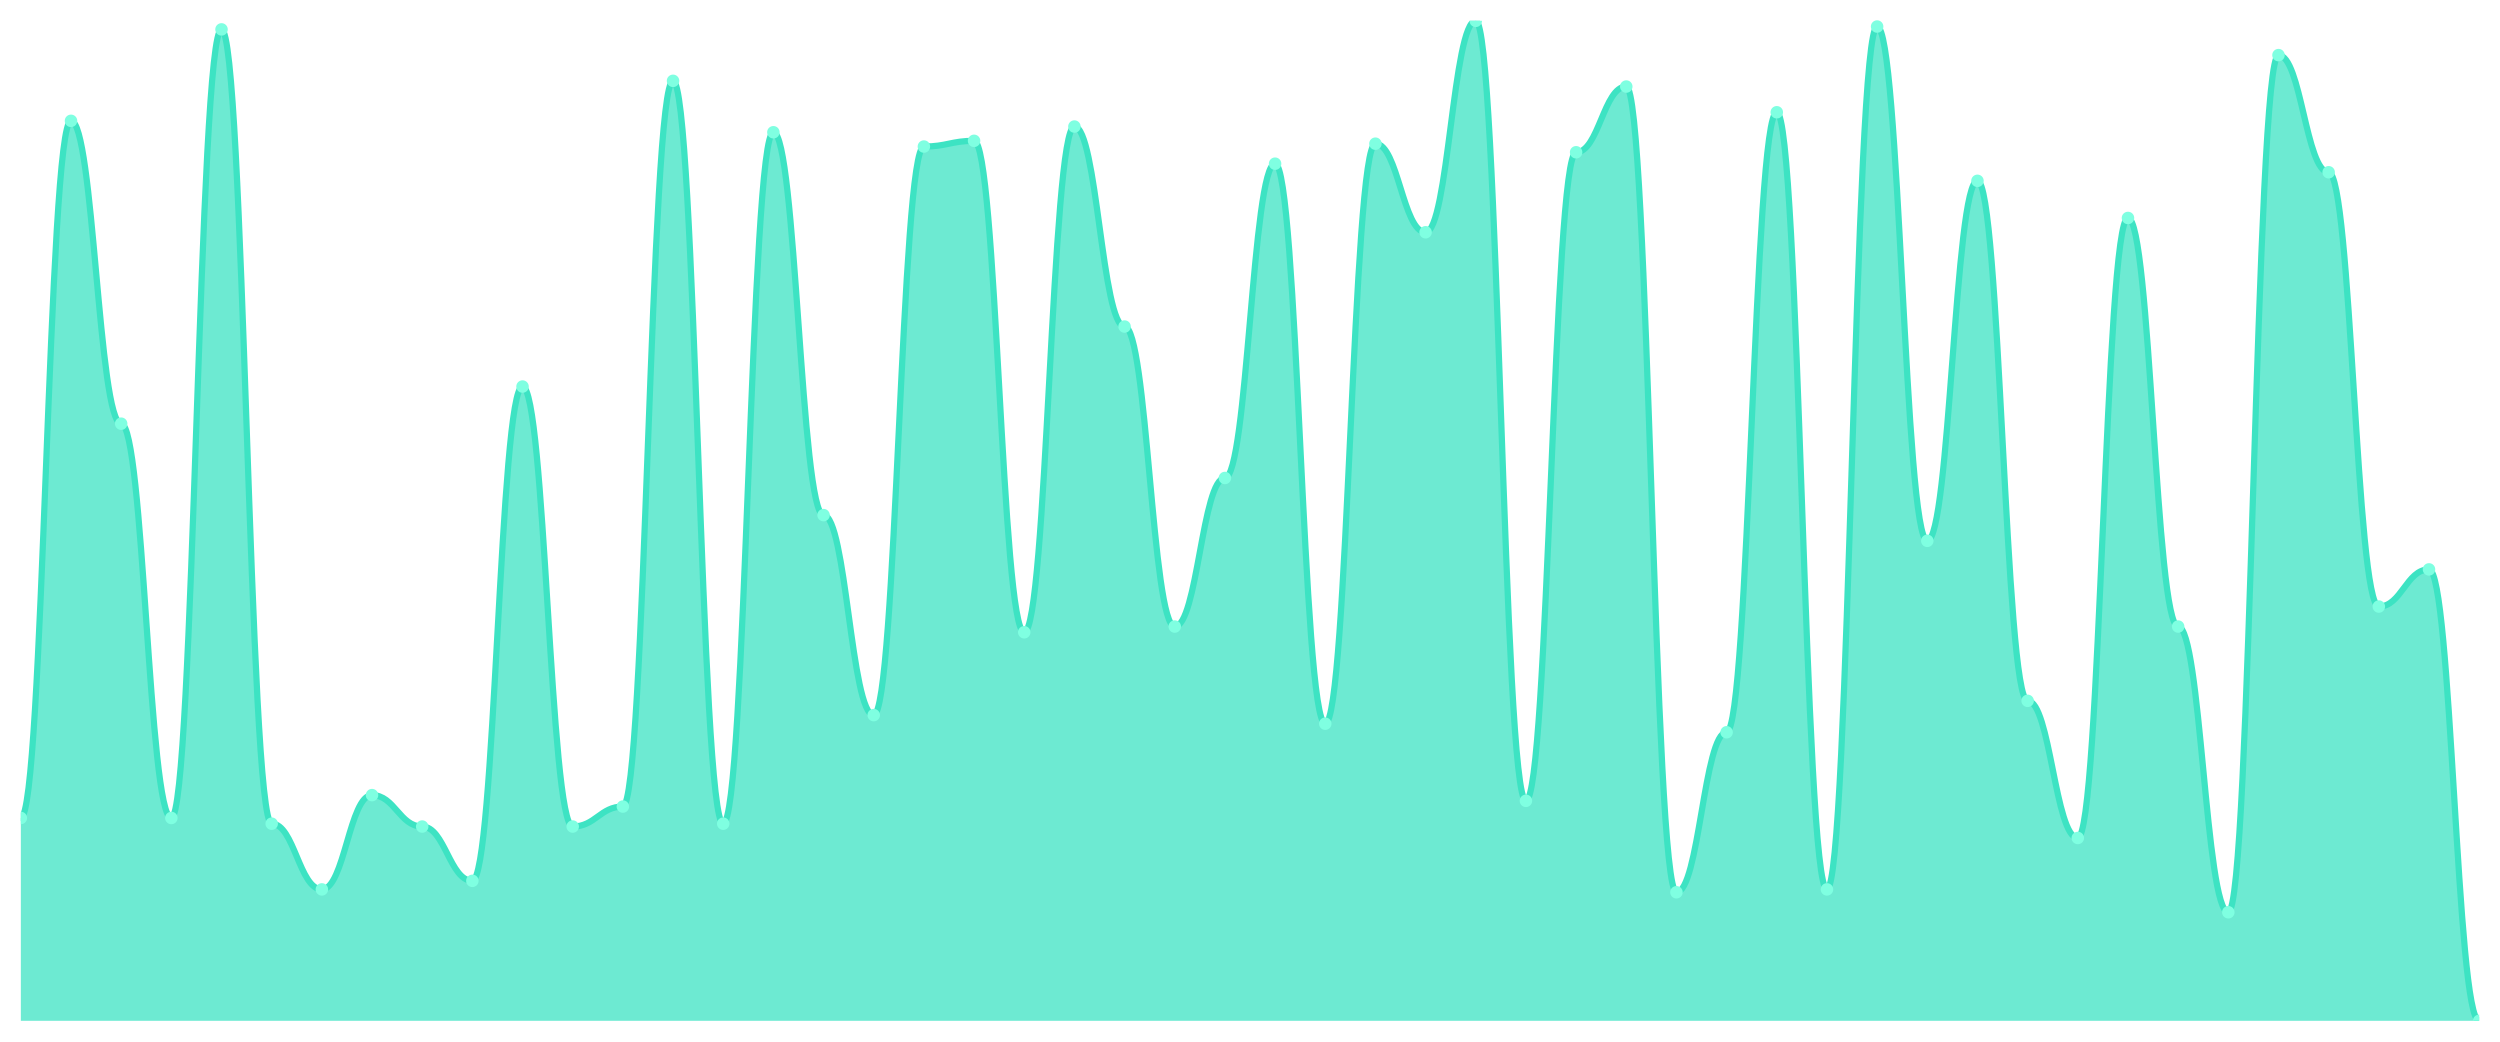
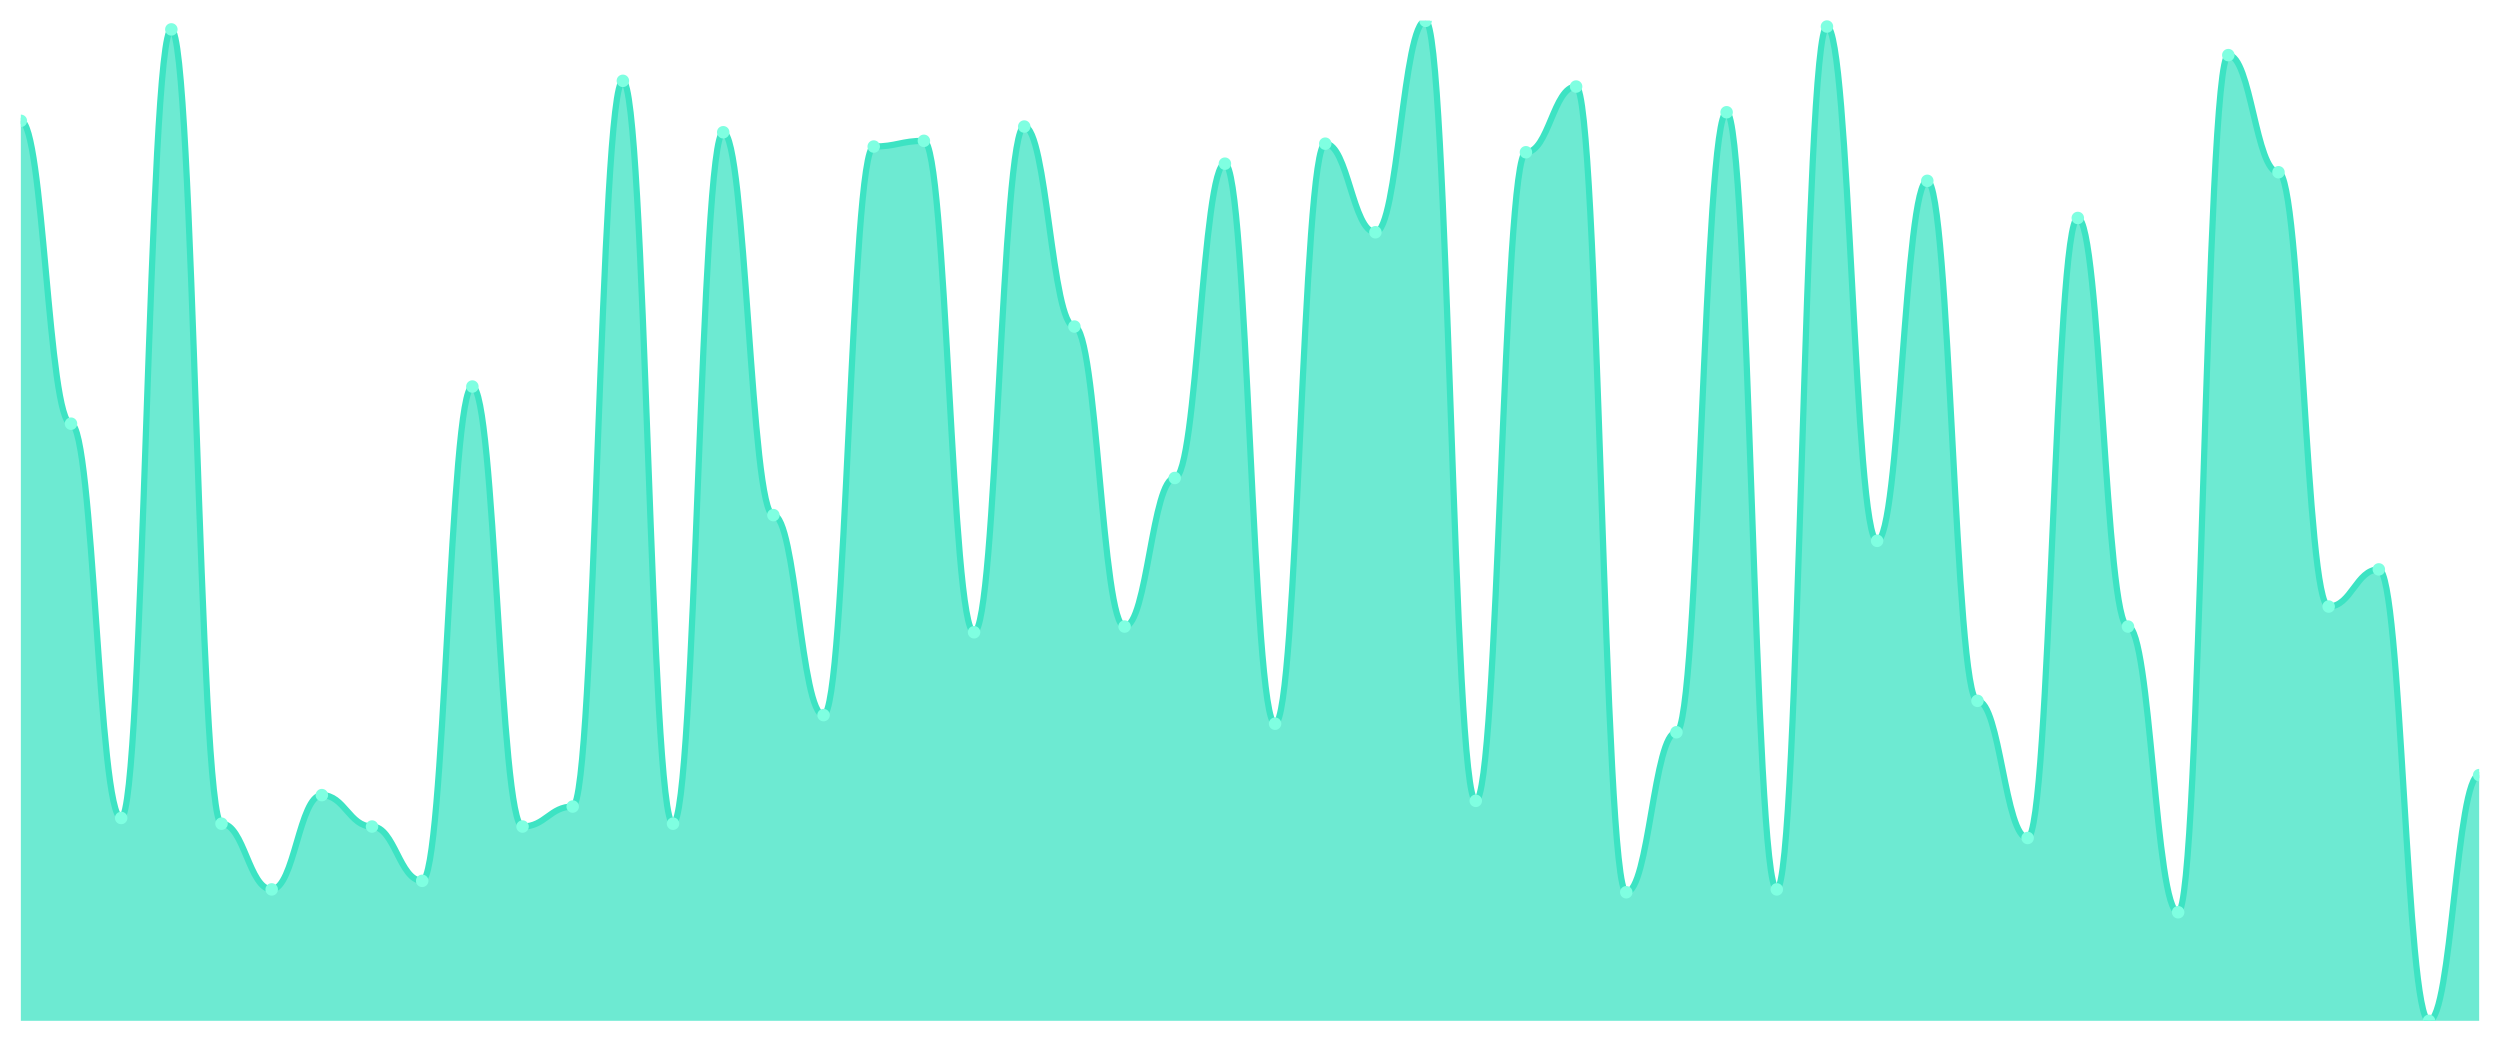
<svg xmlns="http://www.w3.org/2000/svg" viewBox="0 0 1200 500" width="1200" height="500">
  <defs>
    <clipPath id="c">
      <rect x="10" y="10" width="1180" height="480" />
    </clipPath>
  </defs>
  <rect width="1200" height="500" fill="none" />
  <g clip-path="url(#c)">
-     <path d="M 10,490 L 10,392.629 C 20.837,392.629 23.245,58 34.082,58 C 44.918,58 47.327,203.371 58.163,203.371 C 69,203.371 71.408,392.629 82.245,392.629 C 93.082,392.629 95.49,14.114 106.327,14.114 C 117.163,14.114 119.571,395.371 130.408,395.371 C 141.245,395.371 143.653,426.914 154.49,426.914 C 165.327,426.914 167.735,381.657 178.571,381.657 C 189.408,381.657 191.816,396.743 202.653,396.743 C 213.49,396.743 215.898,422.8 226.735,422.8 C 237.571,422.8 239.98,185.543 250.816,185.543 C 261.653,185.543 264.061,396.743 274.898,396.743 C 285.735,396.743 288.143,387.143 298.98,387.143 C 309.816,387.143 312.224,38.8 323.061,38.8 C 333.898,38.8 336.306,395.371 347.143,395.371 C 357.98,395.371 360.388,63.486 371.224,63.486 C 382.061,63.486 384.469,247.257 395.306,247.257 C 406.143,247.257 408.551,343.257 419.388,343.257 C 430.224,343.257 432.633,70.343 443.469,70.343 C 454.306,70.343 456.714,67.6 467.551,67.6 C 478.388,67.6 480.796,303.486 491.633,303.486 C 502.469,303.486 504.878,60.743 515.714,60.743 C 526.551,60.743 528.959,156.743 539.796,156.743 C 550.633,156.743 553.041,300.743 563.878,300.743 C 574.714,300.743 577.122,229.429 587.959,229.429 C 598.796,229.429 601.204,78.571 612.041,78.571 C 622.878,78.571 625.286,347.371 636.122,347.371 C 646.959,347.371 649.367,68.971 660.204,68.971 C 671.041,68.971 673.449,111.486 684.286,111.486 C 695.122,111.486 697.531,10 708.367,10 C 719.204,10 721.612,384.4 732.449,384.4 C 743.286,384.4 745.694,73.086 756.531,73.086 C 767.367,73.086 769.776,41.543 780.612,41.543 C 791.449,41.543 793.857,428.286 804.694,428.286 C 815.531,428.286 817.939,351.486 828.776,351.486 C 839.612,351.486 842.02,53.886 852.857,53.886 C 863.694,53.886 866.102,426.914 876.939,426.914 C 887.776,426.914 890.184,12.743 901.02,12.743 C 911.857,12.743 914.265,259.6 925.102,259.6 C 935.939,259.6 938.347,86.8 949.184,86.8 C 960.02,86.8 962.429,336.4 973.265,336.4 C 984.102,336.4 986.51,402.229 997.347,402.229 C 1008.184,402.229 1010.592,104.629 1021.429,104.629 C 1032.265,104.629 1034.673,300.743 1045.51,300.743 C 1056.347,300.743 1058.755,437.886 1069.592,437.886 C 1080.429,437.886 1082.837,26.457 1093.673,26.457 C 1104.51,26.457 1106.918,82.686 1117.755,82.686 C 1128.592,82.686 1131,291.143 1141.837,291.143 C 1152.673,291.143 1155.082,273.314 1165.918,273.314 C 1176.755,273.314 1179.163,490 1190,490 L 1190,490 Z" fill="rgba(61,227,195,0.75)" />
-     <path d="M 10,392.629 C 20.837,392.629 23.245,58 34.082,58 C 44.918,58 47.327,203.371 58.163,203.371 C 69,203.371 71.408,392.629 82.245,392.629 C 93.082,392.629 95.49,14.114 106.327,14.114 C 117.163,14.114 119.571,395.371 130.408,395.371 C 141.245,395.371 143.653,426.914 154.49,426.914 C 165.327,426.914 167.735,381.657 178.571,381.657 C 189.408,381.657 191.816,396.743 202.653,396.743 C 213.49,396.743 215.898,422.8 226.735,422.8 C 237.571,422.8 239.98,185.543 250.816,185.543 C 261.653,185.543 264.061,396.743 274.898,396.743 C 285.735,396.743 288.143,387.143 298.98,387.143 C 309.816,387.143 312.224,38.8 323.061,38.8 C 333.898,38.8 336.306,395.371 347.143,395.371 C 357.98,395.371 360.388,63.486 371.224,63.486 C 382.061,63.486 384.469,247.257 395.306,247.257 C 406.143,247.257 408.551,343.257 419.388,343.257 C 430.224,343.257 432.633,70.343 443.469,70.343 C 454.306,70.343 456.714,67.6 467.551,67.6 C 478.388,67.6 480.796,303.486 491.633,303.486 C 502.469,303.486 504.878,60.743 515.714,60.743 C 526.551,60.743 528.959,156.743 539.796,156.743 C 550.633,156.743 553.041,300.743 563.878,300.743 C 574.714,300.743 577.122,229.429 587.959,229.429 C 598.796,229.429 601.204,78.571 612.041,78.571 C 622.878,78.571 625.286,347.371 636.122,347.371 C 646.959,347.371 649.367,68.971 660.204,68.971 C 671.041,68.971 673.449,111.486 684.286,111.486 C 695.122,111.486 697.531,10 708.367,10 C 719.204,10 721.612,384.4 732.449,384.4 C 743.286,384.4 745.694,73.086 756.531,73.086 C 767.367,73.086 769.776,41.543 780.612,41.543 C 791.449,41.543 793.857,428.286 804.694,428.286 C 815.531,428.286 817.939,351.486 828.776,351.486 C 839.612,351.486 842.02,53.886 852.857,53.886 C 863.694,53.886 866.102,426.914 876.939,426.914 C 887.776,426.914 890.184,12.743 901.02,12.743 C 911.857,12.743 914.265,259.6 925.102,259.6 C 935.939,259.6 938.347,86.8 949.184,86.8 C 960.02,86.8 962.429,336.4 973.265,336.4 C 984.102,336.4 986.51,402.229 997.347,402.229 C 1008.184,402.229 1010.592,104.629 1021.429,104.629 C 1032.265,104.629 1034.673,300.743 1045.51,300.743 C 1056.347,300.743 1058.755,437.886 1069.592,437.886 C 1080.429,437.886 1082.837,26.457 1093.673,26.457 C 1104.51,26.457 1106.918,82.686 1117.755,82.686 C 1128.592,82.686 1131,291.143 1141.837,291.143 C 1152.673,291.143 1155.082,273.314 1165.918,273.314 C 1176.755,273.314 1179.163,490 1190,490" fill="none" stroke="#3de3c3" stroke-width="3" stroke-linecap="round" stroke-linejoin="round" />
-     <circle cx="10" cy="392.629" r="3" fill="#7fffe1" />
-     <circle cx="34.082" cy="58" r="3" fill="#7fffe1" />
-     <circle cx="58.163" cy="203.371" r="3" fill="#7fffe1" />
-     <circle cx="82.245" cy="392.629" r="3" fill="#7fffe1" />
-     <circle cx="106.327" cy="14.114" r="3" fill="#7fffe1" />
-     <circle cx="130.408" cy="395.371" r="3" fill="#7fffe1" />
-     <circle cx="154.49" cy="426.914" r="3" fill="#7fffe1" />
-     <circle cx="178.571" cy="381.657" r="3" fill="#7fffe1" />
-     <circle cx="202.653" cy="396.743" r="3" fill="#7fffe1" />
-     <circle cx="226.735" cy="422.8" r="3" fill="#7fffe1" />
-     <circle cx="250.816" cy="185.543" r="3" fill="#7fffe1" />
-     <circle cx="274.898" cy="396.743" r="3" fill="#7fffe1" />
-     <circle cx="298.98" cy="387.143" r="3" fill="#7fffe1" />
-     <circle cx="323.061" cy="38.8" r="3" fill="#7fffe1" />
-     <circle cx="347.143" cy="395.371" r="3" fill="#7fffe1" />
-     <circle cx="371.224" cy="63.486" r="3" fill="#7fffe1" />
-     <circle cx="395.306" cy="247.257" r="3" fill="#7fffe1" />
-     <circle cx="419.388" cy="343.257" r="3" fill="#7fffe1" />
-     <circle cx="443.469" cy="70.343" r="3" fill="#7fffe1" />
-     <circle cx="467.551" cy="67.6" r="3" fill="#7fffe1" />
-     <circle cx="491.633" cy="303.486" r="3" fill="#7fffe1" />
-     <circle cx="515.714" cy="60.743" r="3" fill="#7fffe1" />
-     <circle cx="539.796" cy="156.743" r="3" fill="#7fffe1" />
-     <circle cx="563.878" cy="300.743" r="3" fill="#7fffe1" />
-     <circle cx="587.959" cy="229.429" r="3" fill="#7fffe1" />
-     <circle cx="612.041" cy="78.571" r="3" fill="#7fffe1" />
-     <circle cx="636.122" cy="347.371" r="3" fill="#7fffe1" />
-     <circle cx="660.204" cy="68.971" r="3" fill="#7fffe1" />
-     <circle cx="684.286" cy="111.486" r="3" fill="#7fffe1" />
-     <circle cx="708.367" cy="10" r="3" fill="#7fffe1" />
-     <circle cx="732.449" cy="384.4" r="3" fill="#7fffe1" />
-     <circle cx="756.531" cy="73.086" r="3" fill="#7fffe1" />
-     <circle cx="780.612" cy="41.543" r="3" fill="#7fffe1" />
-     <circle cx="804.694" cy="428.286" r="3" fill="#7fffe1" />
-     <circle cx="828.776" cy="351.486" r="3" fill="#7fffe1" />
-     <circle cx="852.857" cy="53.886" r="3" fill="#7fffe1" />
-     <circle cx="876.939" cy="426.914" r="3" fill="#7fffe1" />
-     <circle cx="901.02" cy="12.743" r="3" fill="#7fffe1" />
-     <circle cx="925.102" cy="259.6" r="3" fill="#7fffe1" />
-     <circle cx="949.184" cy="86.8" r="3" fill="#7fffe1" />
-     <circle cx="973.265" cy="336.4" r="3" fill="#7fffe1" />
-     <circle cx="997.347" cy="402.229" r="3" fill="#7fffe1" />
-     <circle cx="1021.429" cy="104.629" r="3" fill="#7fffe1" />
-     <circle cx="1045.51" cy="300.743" r="3" fill="#7fffe1" />
-     <circle cx="1069.592" cy="437.886" r="3" fill="#7fffe1" />
-     <circle cx="1093.673" cy="26.457" r="3" fill="#7fffe1" />
-     <circle cx="1117.755" cy="82.686" r="3" fill="#7fffe1" />
-     <circle cx="1141.837" cy="291.143" r="3" fill="#7fffe1" />
-     <circle cx="1165.918" cy="273.314" r="3" fill="#7fffe1" />
-     <circle cx="1190" cy="490" r="3" fill="#7fffe1" />
+     <path d="M 10,490 L 10,58 C 20.837,58 23.245,203.371 34.082,203.371 C 44.918,203.371 47.327,392.629 58.163,392.629 C 69,392.629 71.408,14.114 82.245,14.114 C 93.082,14.114 95.49,395.371 106.327,395.371 C 117.163,395.371 119.571,426.914 130.408,426.914 C 141.245,426.914 143.653,381.657 154.49,381.657 C 165.327,381.657 167.735,396.743 178.571,396.743 C 189.408,396.743 191.816,422.8 202.653,422.8 C 213.49,422.8 215.898,185.543 226.735,185.543 C 237.571,185.543 239.98,396.743 250.816,396.743 C 261.653,396.743 264.061,387.143 274.898,387.143 C 285.735,387.143 288.143,38.8 298.98,38.8 C 309.816,38.8 312.224,395.371 323.061,395.371 C 333.898,395.371 336.306,63.486 347.143,63.486 C 357.98,63.486 360.388,247.257 371.224,247.257 C 382.061,247.257 384.469,343.257 395.306,343.257 C 406.143,343.257 408.551,70.343 419.388,70.343 C 430.224,70.343 432.633,67.6 443.469,67.6 C 454.306,67.6 456.714,303.486 467.551,303.486 C 478.388,303.486 480.796,60.743 491.633,60.743 C 502.469,60.743 504.878,156.743 515.714,156.743 C 526.551,156.743 528.959,300.743 539.796,300.743 C 550.633,300.743 553.041,229.429 563.878,229.429 C 574.714,229.429 577.122,78.571 587.959,78.571 C 598.796,78.571 601.204,347.371 612.041,347.371 C 622.878,347.371 625.286,68.971 636.122,68.971 C 646.959,68.971 649.367,111.486 660.204,111.486 C 671.041,111.486 673.449,10 684.286,10 C 695.122,10 697.531,384.4 708.367,384.4 C 719.204,384.4 721.612,73.086 732.449,73.086 C 743.286,73.086 745.694,41.543 756.531,41.543 C 767.367,41.543 769.776,428.286 780.612,428.286 C 791.449,428.286 793.857,351.486 804.694,351.486 C 815.531,351.486 817.939,53.886 828.776,53.886 C 839.612,53.886 842.02,426.914 852.857,426.914 C 863.694,426.914 866.102,12.743 876.939,12.743 C 887.776,12.743 890.184,259.6 901.02,259.6 C 911.857,259.6 914.265,86.8 925.102,86.8 C 935.939,86.8 938.347,336.4 949.184,336.4 C 960.02,336.4 962.429,402.229 973.265,402.229 C 984.102,402.229 986.51,104.629 997.347,104.629 C 1008.184,104.629 1010.592,300.743 1021.429,300.743 C 1032.265,300.743 1034.673,437.886 1045.51,437.886 C 1056.347,437.886 1058.755,26.457 1069.592,26.457 C 1080.429,26.457 1082.837,82.686 1093.673,82.686 C 1104.51,82.686 1106.918,291.143 1117.755,291.143 C 1128.592,291.143 1131,273.314 1141.837,273.314 C 1152.673,273.314 1155.082,490 1165.918,490 C 1176.755,490 1179.163,372.057 1190,372.057 L 1190,490 Z" fill="rgba(61,227,195,0.75)" />
+     <path d="M 10,58 C 20.837,58 23.245,203.371 34.082,203.371 C 44.918,203.371 47.327,392.629 58.163,392.629 C 69,392.629 71.408,14.114 82.245,14.114 C 93.082,14.114 95.49,395.371 106.327,395.371 C 117.163,395.371 119.571,426.914 130.408,426.914 C 141.245,426.914 143.653,381.657 154.49,381.657 C 165.327,381.657 167.735,396.743 178.571,396.743 C 189.408,396.743 191.816,422.8 202.653,422.8 C 213.49,422.8 215.898,185.543 226.735,185.543 C 237.571,185.543 239.98,396.743 250.816,396.743 C 261.653,396.743 264.061,387.143 274.898,387.143 C 285.735,387.143 288.143,38.8 298.98,38.8 C 309.816,38.8 312.224,395.371 323.061,395.371 C 333.898,395.371 336.306,63.486 347.143,63.486 C 357.98,63.486 360.388,247.257 371.224,247.257 C 382.061,247.257 384.469,343.257 395.306,343.257 C 406.143,343.257 408.551,70.343 419.388,70.343 C 430.224,70.343 432.633,67.6 443.469,67.6 C 454.306,67.6 456.714,303.486 467.551,303.486 C 478.388,303.486 480.796,60.743 491.633,60.743 C 502.469,60.743 504.878,156.743 515.714,156.743 C 526.551,156.743 528.959,300.743 539.796,300.743 C 550.633,300.743 553.041,229.429 563.878,229.429 C 574.714,229.429 577.122,78.571 587.959,78.571 C 598.796,78.571 601.204,347.371 612.041,347.371 C 622.878,347.371 625.286,68.971 636.122,68.971 C 646.959,68.971 649.367,111.486 660.204,111.486 C 671.041,111.486 673.449,10 684.286,10 C 695.122,10 697.531,384.4 708.367,384.4 C 719.204,384.4 721.612,73.086 732.449,73.086 C 743.286,73.086 745.694,41.543 756.531,41.543 C 767.367,41.543 769.776,428.286 780.612,428.286 C 791.449,428.286 793.857,351.486 804.694,351.486 C 815.531,351.486 817.939,53.886 828.776,53.886 C 839.612,53.886 842.02,426.914 852.857,426.914 C 863.694,426.914 866.102,12.743 876.939,12.743 C 887.776,12.743 890.184,259.6 901.02,259.6 C 911.857,259.6 914.265,86.8 925.102,86.8 C 935.939,86.8 938.347,336.4 949.184,336.4 C 960.02,336.4 962.429,402.229 973.265,402.229 C 984.102,402.229 986.51,104.629 997.347,104.629 C 1008.184,104.629 1010.592,300.743 1021.429,300.743 C 1032.265,300.743 1034.673,437.886 1045.51,437.886 C 1056.347,437.886 1058.755,26.457 1069.592,26.457 C 1080.429,26.457 1082.837,82.686 1093.673,82.686 C 1104.51,82.686 1106.918,291.143 1117.755,291.143 C 1128.592,291.143 1131,273.314 1141.837,273.314 C 1152.673,273.314 1155.082,490 1165.918,490 C 1176.755,490 1179.163,372.057 1190,372.057" fill="none" stroke="#3de3c3" stroke-width="3" stroke-linecap="round" stroke-linejoin="round" />
+     <circle cx="10" cy="58" r="3" fill="#7fffe1" />
+     <circle cx="34.082" cy="203.371" r="3" fill="#7fffe1" />
+     <circle cx="58.163" cy="392.629" r="3" fill="#7fffe1" />
+     <circle cx="82.245" cy="14.114" r="3" fill="#7fffe1" />
+     <circle cx="106.327" cy="395.371" r="3" fill="#7fffe1" />
+     <circle cx="130.408" cy="426.914" r="3" fill="#7fffe1" />
+     <circle cx="154.49" cy="381.657" r="3" fill="#7fffe1" />
+     <circle cx="178.571" cy="396.743" r="3" fill="#7fffe1" />
+     <circle cx="202.653" cy="422.8" r="3" fill="#7fffe1" />
+     <circle cx="226.735" cy="185.543" r="3" fill="#7fffe1" />
+     <circle cx="250.816" cy="396.743" r="3" fill="#7fffe1" />
+     <circle cx="274.898" cy="387.143" r="3" fill="#7fffe1" />
+     <circle cx="298.98" cy="38.8" r="3" fill="#7fffe1" />
+     <circle cx="323.061" cy="395.371" r="3" fill="#7fffe1" />
+     <circle cx="347.143" cy="63.486" r="3" fill="#7fffe1" />
+     <circle cx="371.224" cy="247.257" r="3" fill="#7fffe1" />
+     <circle cx="395.306" cy="343.257" r="3" fill="#7fffe1" />
+     <circle cx="419.388" cy="70.343" r="3" fill="#7fffe1" />
+     <circle cx="443.469" cy="67.6" r="3" fill="#7fffe1" />
+     <circle cx="467.551" cy="303.486" r="3" fill="#7fffe1" />
+     <circle cx="491.633" cy="60.743" r="3" fill="#7fffe1" />
+     <circle cx="515.714" cy="156.743" r="3" fill="#7fffe1" />
+     <circle cx="539.796" cy="300.743" r="3" fill="#7fffe1" />
+     <circle cx="563.878" cy="229.429" r="3" fill="#7fffe1" />
+     <circle cx="587.959" cy="78.571" r="3" fill="#7fffe1" />
+     <circle cx="612.041" cy="347.371" r="3" fill="#7fffe1" />
+     <circle cx="636.122" cy="68.971" r="3" fill="#7fffe1" />
+     <circle cx="660.204" cy="111.486" r="3" fill="#7fffe1" />
+     <circle cx="684.286" cy="10" r="3" fill="#7fffe1" />
+     <circle cx="708.367" cy="384.4" r="3" fill="#7fffe1" />
+     <circle cx="732.449" cy="73.086" r="3" fill="#7fffe1" />
+     <circle cx="756.531" cy="41.543" r="3" fill="#7fffe1" />
+     <circle cx="780.612" cy="428.286" r="3" fill="#7fffe1" />
+     <circle cx="804.694" cy="351.486" r="3" fill="#7fffe1" />
+     <circle cx="828.776" cy="53.886" r="3" fill="#7fffe1" />
+     <circle cx="852.857" cy="426.914" r="3" fill="#7fffe1" />
+     <circle cx="876.939" cy="12.743" r="3" fill="#7fffe1" />
+     <circle cx="901.02" cy="259.6" r="3" fill="#7fffe1" />
+     <circle cx="925.102" cy="86.8" r="3" fill="#7fffe1" />
+     <circle cx="949.184" cy="336.4" r="3" fill="#7fffe1" />
+     <circle cx="973.265" cy="402.229" r="3" fill="#7fffe1" />
+     <circle cx="997.347" cy="104.629" r="3" fill="#7fffe1" />
+     <circle cx="1021.429" cy="300.743" r="3" fill="#7fffe1" />
+     <circle cx="1045.51" cy="437.886" r="3" fill="#7fffe1" />
+     <circle cx="1069.592" cy="26.457" r="3" fill="#7fffe1" />
+     <circle cx="1093.673" cy="82.686" r="3" fill="#7fffe1" />
+     <circle cx="1117.755" cy="291.143" r="3" fill="#7fffe1" />
+     <circle cx="1141.837" cy="273.314" r="3" fill="#7fffe1" />
+     <circle cx="1165.918" cy="490" r="3" fill="#7fffe1" />
+     <circle cx="1190" cy="372.057" r="3" fill="#7fffe1" />
  </g>
</svg>
